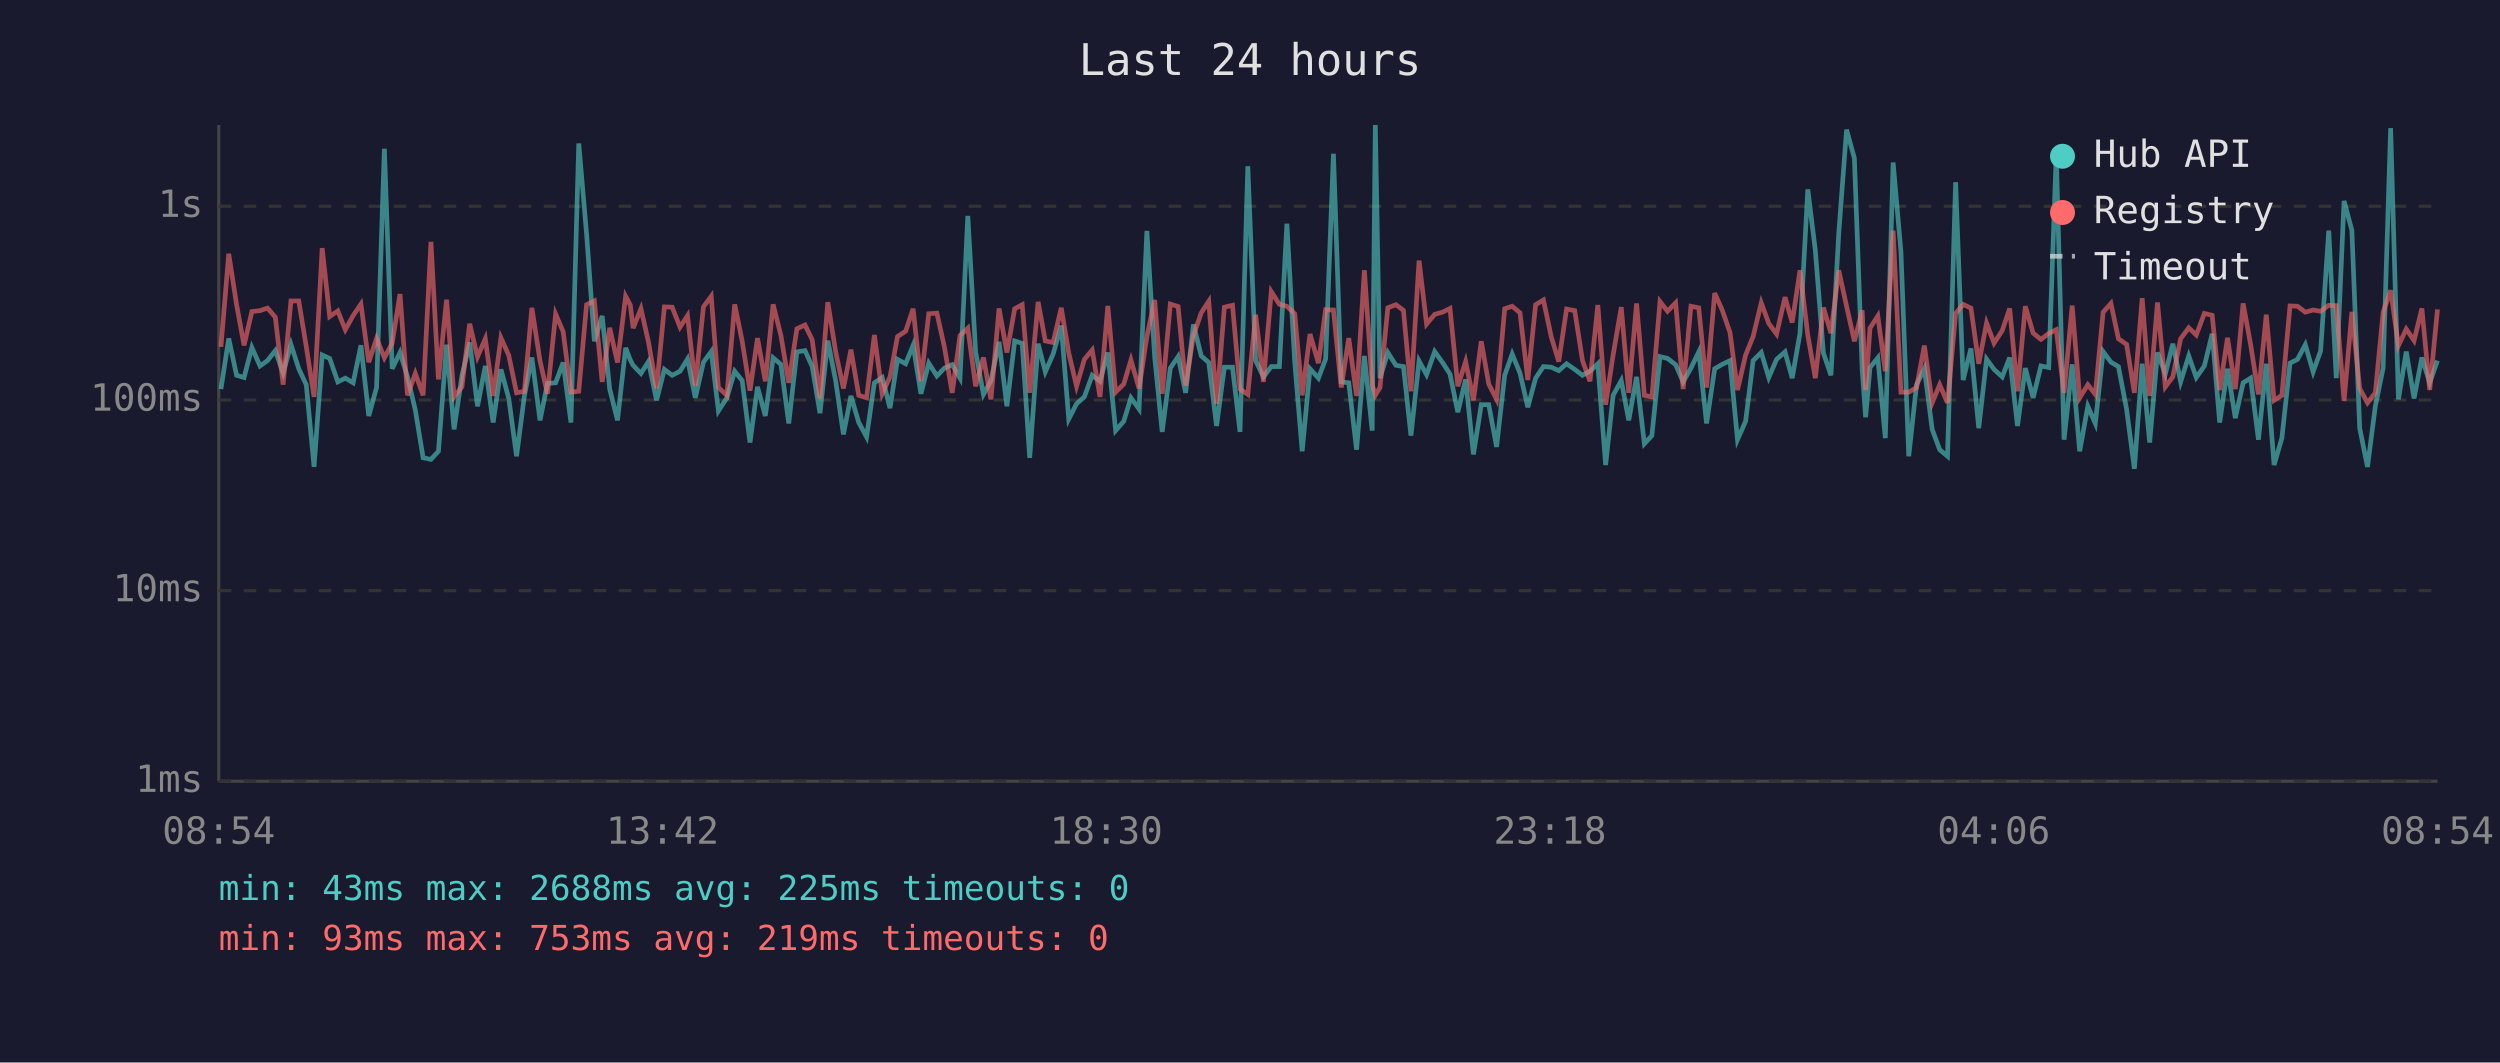
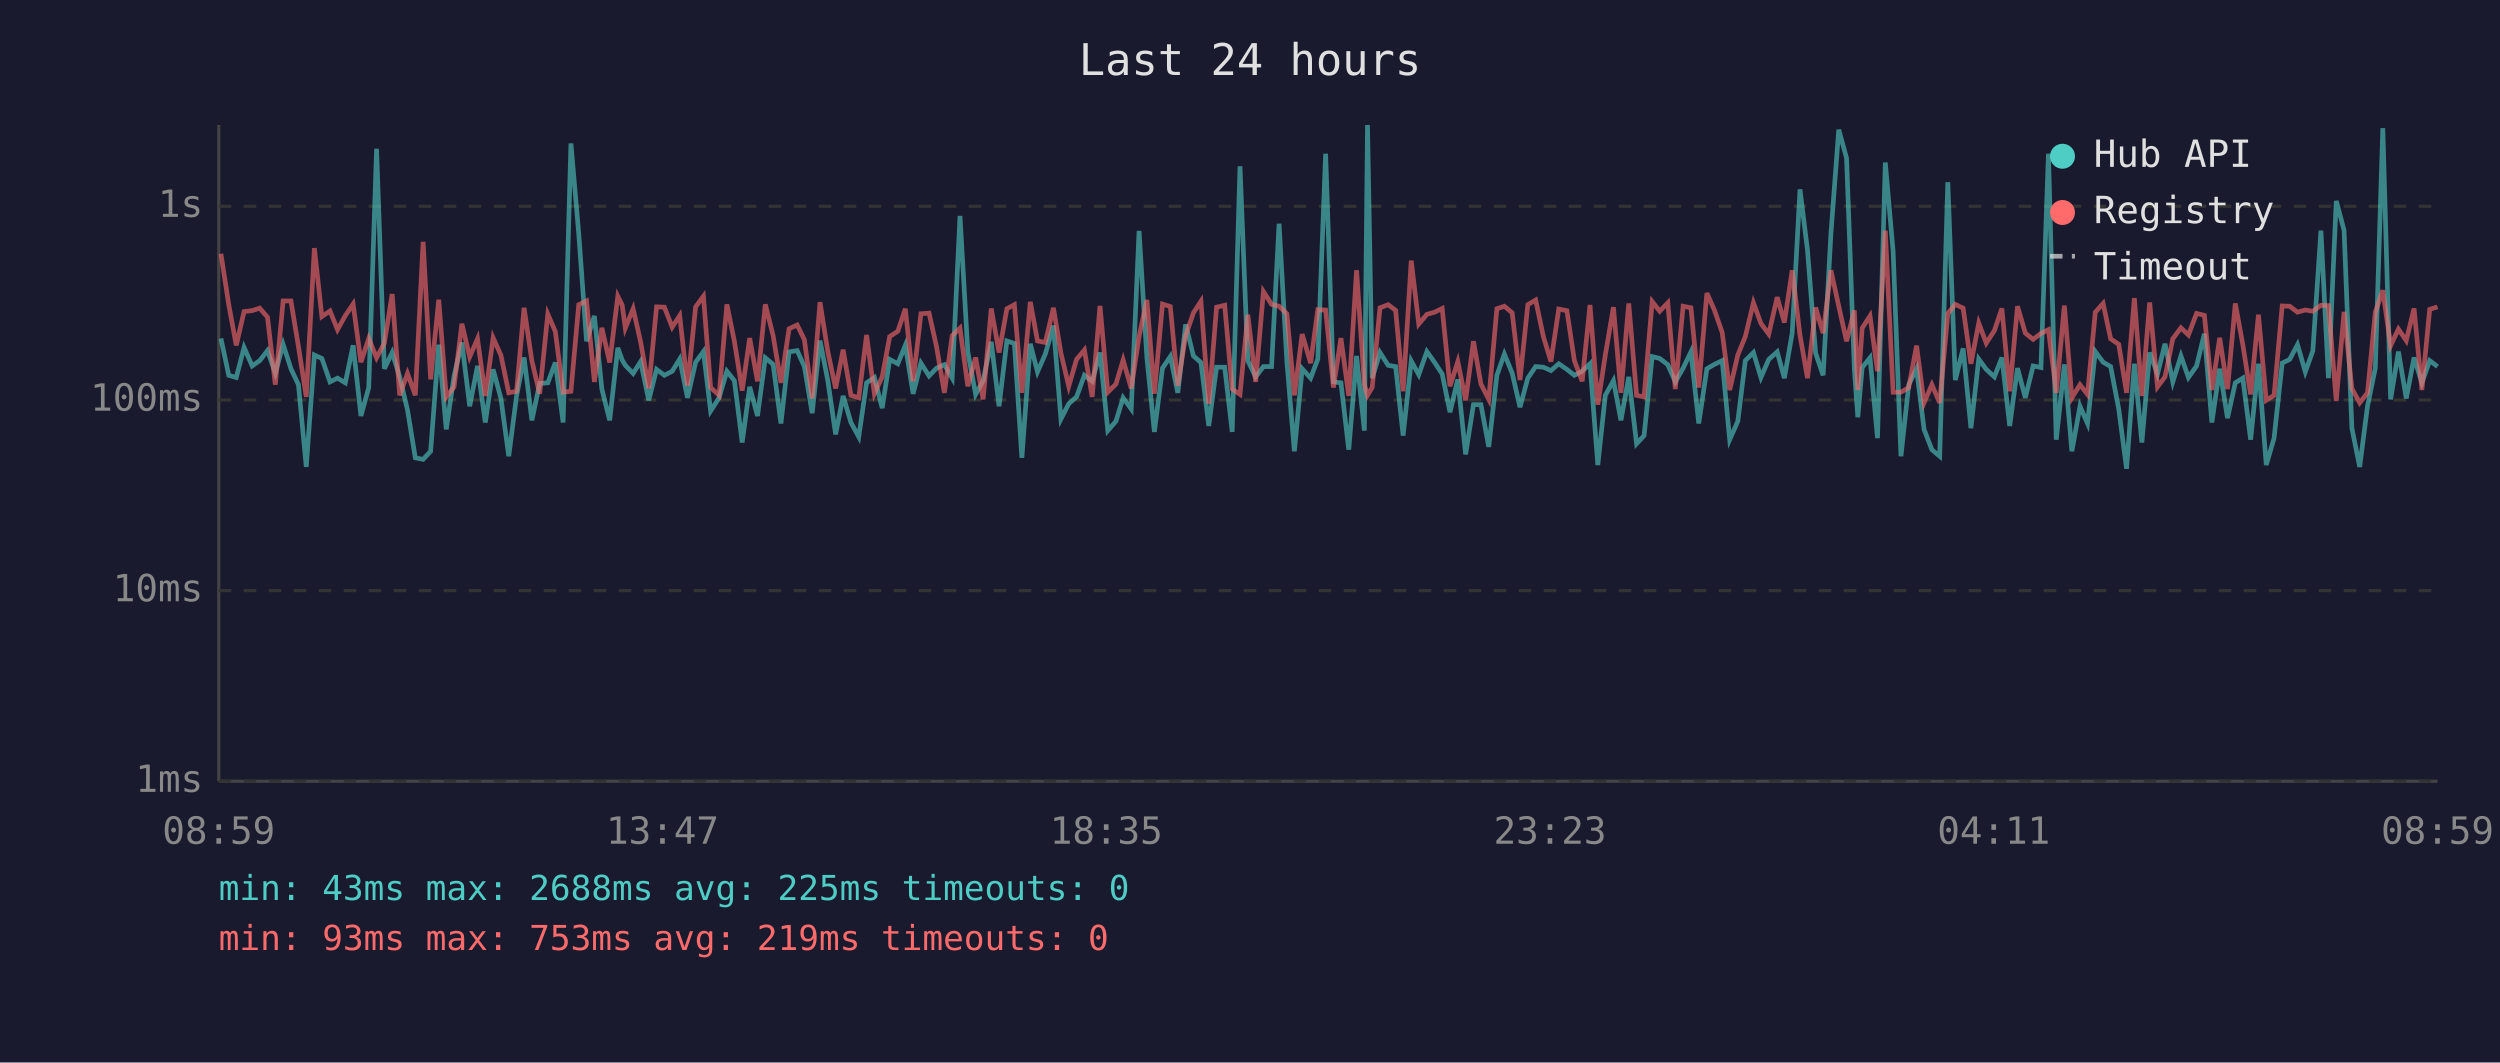
<svg xmlns="http://www.w3.org/2000/svg" viewBox="0 0 800 340" font-family="monospace" font-size="12">
  <rect width="800" height="340" fill="#1a1a2e" />
  <text x="400" y="24" fill="#e0e0e0" font-size="14" text-anchor="middle">Last 24 hours</text>
  <line x1="70" y1="40" x2="70" y2="250" stroke="#444" stroke-width="1" />
  <line x1="70" y1="250" x2="780" y2="250" stroke="#444" stroke-width="1" />
  <line x1="70" y1="250" x2="780" y2="250" stroke="#333" stroke-width="1" stroke-dasharray="4" />
  <text x="65" y="250" fill="#888" text-anchor="end" dominant-baseline="middle">1ms</text>
  <line x1="70" y1="189" x2="780" y2="189" stroke="#333" stroke-width="1" stroke-dasharray="4" />
  <text x="65" y="189" fill="#888" text-anchor="end" dominant-baseline="middle">10ms</text>
  <line x1="70" y1="128" x2="780" y2="128" stroke="#333" stroke-width="1" stroke-dasharray="4" />
  <text x="65" y="128" fill="#888" text-anchor="end" dominant-baseline="middle">100ms</text>
  <line x1="70" y1="66" x2="780" y2="66" stroke="#333" stroke-width="1" stroke-dasharray="4" />
  <text x="65" y="66" fill="#888" text-anchor="end" dominant-baseline="middle">1s</text>
-   <text x="70" y="270" fill="#888" text-anchor="middle">08:54</text>
-   <text x="212" y="270" fill="#888" text-anchor="middle">13:42</text>
-   <text x="354" y="270" fill="#888" text-anchor="middle">18:30</text>
-   <text x="496" y="270" fill="#888" text-anchor="middle">23:18</text>
-   <text x="638" y="270" fill="#888" text-anchor="middle">04:06</text>
-   <text x="780" y="270" fill="#888" text-anchor="middle">08:54</text>
-   <polyline points="70.7,124.5 73.2,108.3 75.7,120.1 78.1,120.8 80.6,111.2 83.2,117.1 85.6,115.4 88.1,112.2 90.6,119.4 93.1,110.2 95.6,118.0 98.0,123.1 100.5,149.4 103.1,113.6 105.5,114.7 108.1,122.2 110.5,121.0 113.0,122.5 115.5,110.5 118.0,133.1 120.5,124.0 123.0,47.6 125.5,118.0 128.0,112.8 130.4,120.6 132.9,131.2 135.4,146.5 137.9,147.0 140.3,144.4 142.9,110.3 145.3,137.4 147.8,120.3 150.3,109.6 152.8,130.0 155.3,117.1 157.8,135.2 160.3,118.2 162.8,127.5 165.3,146.0 167.8,126.7 170.2,114.4 172.8,134.5 175.2,122.7 177.8,122.5 180.2,116.0 182.7,135.2 185.2,45.9 187.7,74.8 190.2,109.2 192.7,101.1 195.1,124.5 197.6,134.5 200.2,111.3 201.7,115.2 202.6,116.9 205.1,119.5 207.5,115.7 210.1,128.1 212.6,118.2 215.1,120.1 217.6,118.8 220.0,114.9 222.5,127.3 225.1,115.9 227.6,112.5 229.9,131.5 232.6,127.3 235.1,118.8 237.5,121.8 240.0,141.6 242.4,123.8 244.9,133.1 247.4,114.5 249.9,116.6 252.4,135.5 255.0,112.6 257.6,112.2 259.9,117.3 262.4,132.2 264.9,109.0 267.4,121.8 269.9,139.0 272.3,126.7 274.8,135.2 277.3,139.8 279.8,122.5 282.3,120.8 284.8,130.6 287.2,115.0 289.8,116.4 292.2,110.5 294.7,126.0 297.2,116.2 299.8,120.3 302.2,117.8 304.7,116.7 307.2,121.0 309.7,69.1 312.2,112.6 314.7,126.2 317.1,121.8 319.7,109.4 322.2,130.0 324.7,109.1 327.1,109.9 329.5,146.5 332.2,110.0 334.5,119.0 337.0,113.3 339.6,104.2 342.0,134.1 344.5,129.2 347.0,127.0 349.5,120.1 352.0,122.0 354.5,112.8 357.0,137.8 359.6,134.8 361.9,127.3 364.5,130.9 367.0,73.9 369.5,114.4 371.9,138.2 374.5,117.8 377.0,114.1 379.4,125.7 381.9,103.8 384.4,113.9 386.8,116.0 389.3,136.3 391.8,117.5 394.4,117.5 396.8,138.2 399.3,53.2 401.8,115.4 404.3,120.6 406.8,117.3 409.4,117.3 411.8,71.6 414.3,115.7 416.7,144.4 419.2,118.0 421.9,121.0 424.2,114.9 426.7,49.2 429.2,122.2 431.6,122.5 434.1,143.9 436.6,113.9 439.1,137.8 440.1,40.0 441.6,121.0 444.1,112.8 446.7,116.9 449.1,117.3 451.5,139.4 454.1,115.5 456.5,119.9 459.1,112.5 461.6,116.0 464.0,119.7 466.5,131.9 469.0,121.4 471.5,145.4 474.0,129.5 476.4,129.5 478.9,143.0 481.5,120.1 483.9,113.3 486.4,119.4 488.9,130.3 491.4,121.0 493.9,117.3 496.4,117.5 498.8,118.6 501.3,116.4 503.9,118.2 506.4,120.1 508.8,118.8 511.3,116.4 513.8,148.8 516.2,126.5 518.8,121.8 521.2,134.5 523.7,120.6 526.2,142.0 528.6,139.4 531.2,114.1 533.6,114.7 536.2,116.7 538.6,122.2 541.1,117.8 543.6,112.6 546.1,135.5 548.7,118.0 551.1,116.6 553.6,115.4 556.0,140.7 558.6,134.8 561.0,115.4 563.6,112.8 566.0,120.8 568.5,115.0 571.2,112.6 573.5,121.0 576.0,106.6 578.5,60.6 580.9,80.1 583.5,113.0 585.9,120.1 588.4,74.7 590.9,41.5 593.4,50.6 595.9,118.4 597.0,133.5 598.4,117.6 600.9,114.5 603.3,140.2 605.8,52.0 608.3,80.5 610.8,146.0 613.3,123.1 615.8,118.0 618.3,137.4 620.7,143.9 623.2,146.0 625.8,58.3 628.2,121.6 630.7,111.5 633.2,137.0 635.7,114.9 638.1,118.2 640.7,120.6 643.1,114.4 645.6,136.3 648.1,117.8 650.6,127.3 653.1,117.1 655.6,117.6 658.0,49.2 660.5,140.7 663.1,116.6 665.5,144.4 668.1,130.0 670.5,135.5 673.0,112.5 675.5,115.9 677.9,117.3 680.5,130.9 683.0,150.0 685.5,116.4 687.9,141.6 690.4,112.8 692.9,119.7 695.3,110.0 697.8,122.2 700.4,113.9 702.8,120.8 705.4,117.1 707.9,106.8 710.3,135.2 712.8,118.0 715.3,133.8 717.8,122.5 720.2,121.0 722.7,140.7 725.2,116.4 727.7,148.8 730.2,140.2 732.8,116.2 735.2,115.0 737.7,110.3 740.2,119.0 742.6,112.3 745.2,73.8 747.6,121.0 750.1,64.3 752.6,73.7 755.1,137.0 757.6,149.4 760.1,130.0 762.6,117.8 765.0,41.0 767.5,127.8 770.0,112.5 772.5,127.5 775.0,114.4 777.5,122.5 780.0,115.4" fill="none" stroke="#4ecdc4" stroke-width="1.5" opacity="0.6" />
-   <polyline points="70.7,111.0 73.2,81.2 75.7,97.5 78.1,110.5 80.6,99.7 83.2,99.4 85.6,98.6 88.1,101.5 90.6,123.1 93.1,96.3 95.6,96.3 98.0,110.9 100.5,127.0 103.1,79.4 105.5,101.3 108.1,99.5 110.5,105.5 113.0,101.0 115.5,97.3 118.0,115.9 120.5,108.3 123.0,114.5 125.5,109.8 128.0,94.1 130.4,126.5 132.9,119.5 135.4,126.5 137.9,77.4 140.3,121.4 142.9,95.9 145.3,127.0 147.8,123.8 150.3,103.6 152.8,114.2 155.3,108.4 157.8,126.7 160.3,108.1 162.8,113.7 165.3,125.7 167.8,125.2 170.2,98.5 172.8,115.5 175.2,126.0 177.8,100.5 180.2,106.1 182.7,125.5 185.2,125.2 187.7,97.5 190.2,96.3 192.7,122.2 195.1,104.9 197.6,116.0 200.2,94.8 201.7,97.6 202.6,105.0 205.1,98.8 207.5,109.4 210.1,124.3 212.6,98.2 215.1,98.3 217.6,104.7 220.0,101.0 222.5,123.4 225.1,98.2 227.6,94.8 229.9,124.0 232.6,126.5 235.1,97.4 237.5,109.2 240.0,125.0 242.4,108.2 244.9,122.0 247.4,97.4 249.9,107.4 252.4,122.5 255.0,105.2 257.6,104.0 259.9,108.7 262.4,127.5 264.9,96.7 267.4,112.5 269.9,124.3 272.3,111.9 274.8,126.5 277.3,127.3 279.8,107.2 282.3,126.0 284.8,120.6 287.2,107.7 289.8,106.0 292.2,98.8 294.7,122.0 297.2,100.4 299.8,100.2 302.2,111.0 304.7,125.7 307.2,107.4 309.7,105.0 312.2,123.6 314.7,114.4 317.1,127.8 319.7,98.7 322.2,112.8 324.7,98.8 327.1,97.5 329.5,125.7 332.2,96.6 334.5,109.1 337.0,109.6 339.6,98.5 342.0,113.0 344.5,123.6 347.0,115.0 349.5,112.0 352.0,127.0 354.5,97.9 357.0,125.5 359.6,122.9 361.9,115.2 364.5,124.3 367.0,107.7 369.5,96.0 371.9,126.0 374.5,97.3 377.0,98.1 379.4,123.4 381.9,107.4 384.4,100.1 386.8,96.4 389.3,129.2 391.8,98.3 394.4,97.7 396.8,124.5 399.3,126.2 401.8,100.7 404.3,122.2 406.8,93.3 409.4,97.4 411.8,98.0 414.3,100.4 416.7,126.5 419.2,106.9 421.9,116.2 424.2,99.1 426.7,99.2 429.2,124.0 431.6,108.2 434.1,126.7 436.6,86.5 439.1,123.1 440.1,126.5 441.6,124.0 444.1,98.5 446.7,97.5 449.1,99.3 451.5,125.2 454.1,83.4 456.5,103.7 459.1,100.6 461.6,99.9 464.0,98.7 466.5,123.6 469.0,115.7 471.5,128.1 474.0,109.2 476.4,122.9 478.9,127.8 481.5,98.8 483.9,98.0 486.4,100.1 488.9,121.6 491.4,97.5 493.9,96.0 496.4,107.8 498.8,115.7 501.3,98.9 503.9,99.4 506.4,115.4 508.8,122.0 511.3,97.6 513.8,129.5 516.2,113.6 518.8,98.3 521.2,125.7 523.7,97.1 526.2,126.5 528.6,127.0 531.2,96.5 533.6,99.6 536.2,96.9 538.6,124.5 541.1,98.0 543.6,98.5 546.1,124.0 548.7,93.8 551.1,99.2 553.6,106.4 556.0,124.8 558.6,113.6 561.0,107.7 563.6,96.9 566.0,103.5 568.5,106.9 571.2,95.1 573.5,103.2 576.0,86.5 578.5,107.3 580.9,121.0 583.5,98.4 585.9,106.6 588.4,86.5 590.9,98.0 593.4,109.2 595.9,99.3 597.0,124.8 598.4,105.0 600.9,101.1 603.3,118.8 605.8,73.8 608.3,125.5 610.8,125.5 613.3,124.0 615.8,110.6 618.3,128.9 620.7,123.1 623.2,128.9 625.8,100.3 628.2,97.4 630.7,98.6 633.2,116.4 635.7,103.4 638.1,109.8 640.7,105.8 643.1,98.7 645.6,125.2 648.1,98.0 650.6,106.6 653.1,108.6 655.6,106.7 658.0,105.5 660.5,125.7 663.1,97.8 665.5,127.3 668.1,123.1 670.5,126.2 673.0,99.9 675.5,97.1 677.9,108.4 680.5,110.2 683.0,125.7 685.5,95.4 687.9,126.7 690.4,96.8 692.9,123.8 695.3,120.6 697.8,108.4 700.4,104.9 702.8,107.2 705.4,100.3 707.9,100.9 710.3,124.8 712.8,108.1 715.3,124.5 717.8,97.1 720.2,110.3 722.7,126.2 725.2,100.7 727.7,128.1 730.2,126.5 732.8,97.9 735.2,98.0 737.7,99.9 740.2,99.2 742.6,99.6 745.2,97.7 747.6,97.8 750.1,128.3 752.6,99.8 755.1,124.3 757.6,128.9 760.1,125.7 762.6,99.9 765.0,92.9 767.5,110.6 770.0,105.3 772.5,109.0 775.0,98.7 777.5,124.8 780.0,99.0" fill="none" stroke="#ff6b6b" stroke-width="1.5" opacity="0.6" />
+   <text x="70" y="270" fill="#888" text-anchor="middle">08:59</text>
+   <text x="212" y="270" fill="#888" text-anchor="middle">13:47</text>
+   <text x="354" y="270" fill="#888" text-anchor="middle">18:35</text>
+   <text x="496" y="270" fill="#888" text-anchor="middle">23:23</text>
+   <text x="638" y="270" fill="#888" text-anchor="middle">04:11</text>
+   <text x="780" y="270" fill="#888" text-anchor="middle">08:59</text>
+   <polyline points="70.7,108.3 73.2,120.1 75.6,120.8 78.1,111.2 80.7,117.1 83.1,115.4 85.6,112.2 88.1,119.4 90.6,110.2 93.1,118.0 95.5,123.1 98.0,149.4 100.6,113.6 103.0,114.7 105.6,122.2 108.0,121.0 110.5,122.5 113.0,110.5 115.5,133.1 118.0,124.0 120.5,47.6 123.0,118.0 125.5,112.8 127.9,120.6 130.4,131.2 132.9,146.5 135.4,147.0 137.8,144.4 140.4,110.3 142.8,137.4 145.3,120.3 147.8,109.6 150.3,130.0 152.8,117.1 155.3,135.2 157.8,118.2 160.3,127.5 162.8,146.0 165.3,126.7 167.7,114.4 170.2,134.5 172.7,122.7 175.3,122.5 177.7,116.0 180.2,135.2 182.7,45.9 185.2,74.8 187.7,109.2 190.2,101.1 192.6,124.5 195.1,134.5 197.7,111.3 199.1,115.2 200.1,116.9 202.6,119.5 205.0,115.7 207.6,128.1 210.1,118.2 212.6,120.1 215.1,118.8 217.5,114.9 220.0,127.3 222.6,115.9 225.1,112.5 227.4,131.5 230.1,127.3 232.6,118.8 235.0,121.8 237.5,141.6 239.9,123.8 242.4,133.1 244.9,114.5 247.4,116.6 249.9,135.5 252.5,112.6 255.1,112.2 257.4,117.3 259.9,132.2 262.4,109.0 264.9,121.8 267.4,139.0 269.8,126.7 272.3,135.2 274.8,139.8 277.3,122.5 279.8,120.8 282.3,130.6 284.7,115.0 287.3,116.4 289.7,110.5 292.2,126.0 294.7,116.2 297.3,120.3 299.7,117.8 302.2,116.7 304.7,121.0 307.2,69.1 309.7,112.6 312.2,126.2 314.6,121.8 317.2,109.4 319.7,130.0 322.2,109.1 324.6,109.9 327.0,146.5 329.7,110.0 332.0,119.0 334.5,113.3 337.1,104.2 339.5,134.1 342.0,129.2 344.5,127.0 347.0,120.1 349.5,122.0 352.0,112.8 354.5,137.8 357.1,134.8 359.4,127.3 362.0,130.9 364.5,73.9 367.0,114.4 369.4,138.2 372.0,117.8 374.5,114.1 376.9,125.7 379.4,103.8 381.9,113.9 384.3,116.0 386.8,136.3 389.3,117.5 391.9,117.5 394.3,138.2 396.8,53.2 399.3,115.4 401.8,120.6 404.3,117.3 406.9,117.3 409.3,71.6 411.8,115.7 414.2,144.4 416.7,118.0 419.4,121.0 421.7,114.9 424.2,49.2 426.7,122.2 429.1,122.5 431.6,143.9 434.1,113.9 436.6,137.8 437.6,40.0 439.1,121.0 441.6,112.8 444.2,116.9 446.6,117.3 449.0,139.4 451.6,115.5 454.0,119.9 456.6,112.5 459.1,116.0 461.5,119.7 464.0,131.9 466.5,121.4 469.0,145.4 471.5,129.5 473.9,129.5 476.4,143.0 479.0,120.1 481.4,113.3 483.9,119.4 486.4,130.3 488.9,121.0 491.4,117.3 493.9,117.5 496.3,118.6 498.8,116.4 501.4,118.2 503.8,120.1 506.3,118.8 508.8,116.4 511.3,148.8 513.7,126.5 516.3,121.8 518.7,134.5 521.2,120.6 523.7,142.0 526.1,139.4 528.7,114.1 531.1,114.7 533.7,116.7 536.1,122.2 538.6,117.8 541.1,112.6 543.6,135.5 546.2,118.0 548.6,116.6 551.1,115.4 553.5,140.7 556.1,134.8 558.5,115.4 561.1,112.8 563.5,120.8 566.0,115.0 568.7,112.6 571.0,121.0 573.5,106.6 576.0,60.6 578.4,80.1 581.0,113.0 583.4,120.1 585.9,74.7 588.4,41.5 590.9,50.6 593.4,118.4 594.5,133.5 595.9,117.6 598.4,114.5 600.8,140.2 603.3,52.0 605.8,80.5 608.3,146.0 610.8,123.1 613.3,118.0 615.7,137.4 618.2,143.9 620.7,146.0 623.3,58.3 625.7,121.6 628.2,111.5 630.7,137.0 633.2,114.9 635.6,118.2 638.2,120.6 640.6,114.4 643.1,136.3 645.6,117.8 648.1,127.3 650.6,117.1 653.1,117.6 655.5,49.2 658.0,140.7 660.6,116.6 663.0,144.4 665.6,130.0 668.0,135.5 670.5,112.5 673.0,115.9 675.4,117.3 678.0,130.9 680.5,150.0 683.0,116.4 685.4,141.6 687.9,112.8 690.4,119.7 692.8,110.0 695.3,122.2 697.9,113.9 700.3,120.8 702.9,117.1 705.4,106.8 707.8,135.2 710.3,118.0 712.8,133.8 715.3,122.5 717.7,121.0 720.2,140.7 722.7,116.4 725.2,148.8 727.7,140.2 730.3,116.2 732.7,115.0 735.2,110.3 737.7,119.0 740.1,112.3 742.7,73.8 745.1,121.0 747.6,64.3 750.1,73.7 752.6,137.0 755.1,149.4 757.6,130.0 760.1,117.8 762.5,41.0 765.0,127.8 767.5,112.5 770.0,127.5 772.5,114.4 775.0,122.5 777.5,115.4 780.0,117.3" fill="none" stroke="#4ecdc4" stroke-width="1.5" opacity="0.6" />
+   <polyline points="70.7,81.2 73.2,97.5 75.6,110.5 78.1,99.7 80.7,99.4 83.1,98.6 85.6,101.5 88.1,123.1 90.6,96.3 93.1,96.3 95.5,110.9 98.0,127.0 100.6,79.4 103.0,101.3 105.6,99.5 108.0,105.5 110.5,101.0 113.0,97.3 115.5,115.9 118.0,108.3 120.5,114.5 123.0,109.8 125.5,94.1 127.9,126.5 130.4,119.5 132.9,126.5 135.4,77.4 137.8,121.4 140.4,95.9 142.8,127.0 145.3,123.8 147.8,103.6 150.3,114.2 152.8,108.4 155.3,126.7 157.8,108.1 160.3,113.7 162.8,125.7 165.3,125.2 167.7,98.5 170.2,115.5 172.7,126.0 175.3,100.5 177.7,106.1 180.2,125.5 182.7,125.2 185.2,97.5 187.7,96.3 190.2,122.2 192.6,104.9 195.1,116.0 197.7,94.8 199.1,97.6 200.1,105.0 202.6,98.8 205.0,109.4 207.6,124.3 210.1,98.2 212.6,98.3 215.1,104.7 217.5,101.0 220.0,123.4 222.6,98.2 225.1,94.8 227.4,124.0 230.1,126.5 232.6,97.4 235.0,109.2 237.5,125.0 239.9,108.2 242.4,122.0 244.9,97.4 247.4,107.4 249.9,122.5 252.5,105.2 255.1,104.0 257.4,108.7 259.9,127.5 262.4,96.7 264.9,112.5 267.4,124.3 269.8,111.9 272.3,126.5 274.8,127.3 277.3,107.2 279.8,126.0 282.3,120.6 284.7,107.7 287.3,106.0 289.7,98.8 292.2,122.0 294.7,100.4 297.3,100.2 299.7,111.0 302.2,125.7 304.7,107.4 307.2,105.0 309.7,123.6 312.2,114.4 314.6,127.8 317.2,98.7 319.7,112.8 322.2,98.8 324.6,97.5 327.0,125.7 329.7,96.6 332.0,109.1 334.5,109.6 337.1,98.5 339.5,113.0 342.0,123.6 344.5,115.0 347.0,112.0 349.5,127.0 352.0,97.9 354.5,125.5 357.1,122.9 359.4,115.2 362.0,124.3 364.5,107.7 367.0,96.0 369.4,126.0 372.0,97.3 374.5,98.1 376.9,123.4 379.4,107.4 381.9,100.1 384.3,96.4 386.8,129.2 389.3,98.3 391.9,97.7 394.3,124.5 396.8,126.2 399.3,100.7 401.8,122.2 404.3,93.3 406.9,97.4 409.3,98.0 411.8,100.4 414.2,126.5 416.7,106.9 419.4,116.2 421.7,99.1 424.2,99.2 426.7,124.0 429.1,108.2 431.6,126.7 434.1,86.5 436.6,123.1 437.6,126.5 439.1,124.0 441.6,98.5 444.2,97.5 446.6,99.3 449.0,125.2 451.6,83.4 454.0,103.7 456.6,100.6 459.1,99.9 461.5,98.7 464.0,123.6 466.5,115.7 469.0,128.1 471.5,109.2 473.9,122.9 476.4,127.8 479.0,98.8 481.4,98.0 483.9,100.1 486.4,121.6 488.9,97.5 491.4,96.0 493.9,107.8 496.3,115.7 498.8,98.9 501.4,99.4 503.8,115.4 506.3,122.0 508.8,97.6 511.3,129.5 513.7,113.6 516.3,98.3 518.7,125.7 521.2,97.1 523.7,126.5 526.1,127.0 528.7,96.5 531.1,99.6 533.7,96.9 536.1,124.5 538.6,98.0 541.1,98.5 543.6,124.0 546.2,93.8 548.6,99.2 551.1,106.4 553.5,124.8 556.1,113.6 558.5,107.7 561.1,96.9 563.5,103.5 566.0,106.9 568.7,95.1 571.0,103.2 573.5,86.5 576.0,107.3 578.4,121.0 581.0,98.4 583.4,106.6 585.9,86.5 588.4,98.0 590.9,109.2 593.4,99.3 594.5,124.8 595.9,105.0 598.4,101.1 600.8,118.8 603.3,73.8 605.8,125.5 608.3,125.5 610.8,124.0 613.3,110.6 615.7,128.9 618.2,123.1 620.7,128.9 623.3,100.3 625.7,97.4 628.2,98.6 630.7,116.4 633.2,103.4 635.6,109.8 638.2,105.8 640.6,98.7 643.1,125.2 645.6,98.0 648.1,106.6 650.6,108.6 653.1,106.7 655.5,105.5 658.0,125.7 660.6,97.8 663.0,127.3 665.6,123.1 668.0,126.2 670.5,99.9 673.0,97.1 675.4,108.4 678.0,110.2 680.5,125.7 683.0,95.4 685.4,126.7 687.9,96.8 690.4,123.8 692.8,120.6 695.3,108.4 697.9,104.9 700.3,107.2 702.9,100.3 705.4,100.9 707.8,124.8 710.3,108.1 712.8,124.5 715.3,97.1 717.7,110.3 720.2,126.2 722.7,100.7 725.2,128.1 727.7,126.5 730.3,97.9 732.7,98.0 735.2,99.9 737.7,99.2 740.1,99.6 742.7,97.7 745.1,97.8 747.6,128.3 750.1,99.8 752.6,124.3 755.1,128.9 757.6,125.7 760.1,99.9 762.5,92.9 765.0,110.6 767.5,105.3 770.0,109.0 772.5,98.7 775.0,124.8 777.5,99.0 780.0,98.2" fill="none" stroke="#ff6b6b" stroke-width="1.5" opacity="0.6" />
  <circle cx="660" cy="50" r="4" fill="#4ecdc4" />
  <text x="670" y="50" fill="#e0e0e0" dominant-baseline="middle">Hub API</text>
  <circle cx="660" cy="68" r="4" fill="#ff6b6b" />
  <text x="670" y="68" fill="#e0e0e0" dominant-baseline="middle">Registry</text>
  <line x1="656" y1="82" x2="664" y2="82" stroke="#e0e0e0" stroke-width="1.5" stroke-dasharray="4,3" opacity="0.7" />
  <text x="670" y="86" fill="#e0e0e0" dominant-baseline="middle">Timeout</text>
  <text x="70" y="288" fill="#4ecdc4" font-size="11">min: 43ms  max: 2688ms  avg: 225ms  timeouts: 0</text>
  <text x="70" y="304" fill="#ff6b6b" font-size="11">min: 93ms  max: 753ms  avg: 219ms  timeouts: 0</text>
</svg>
